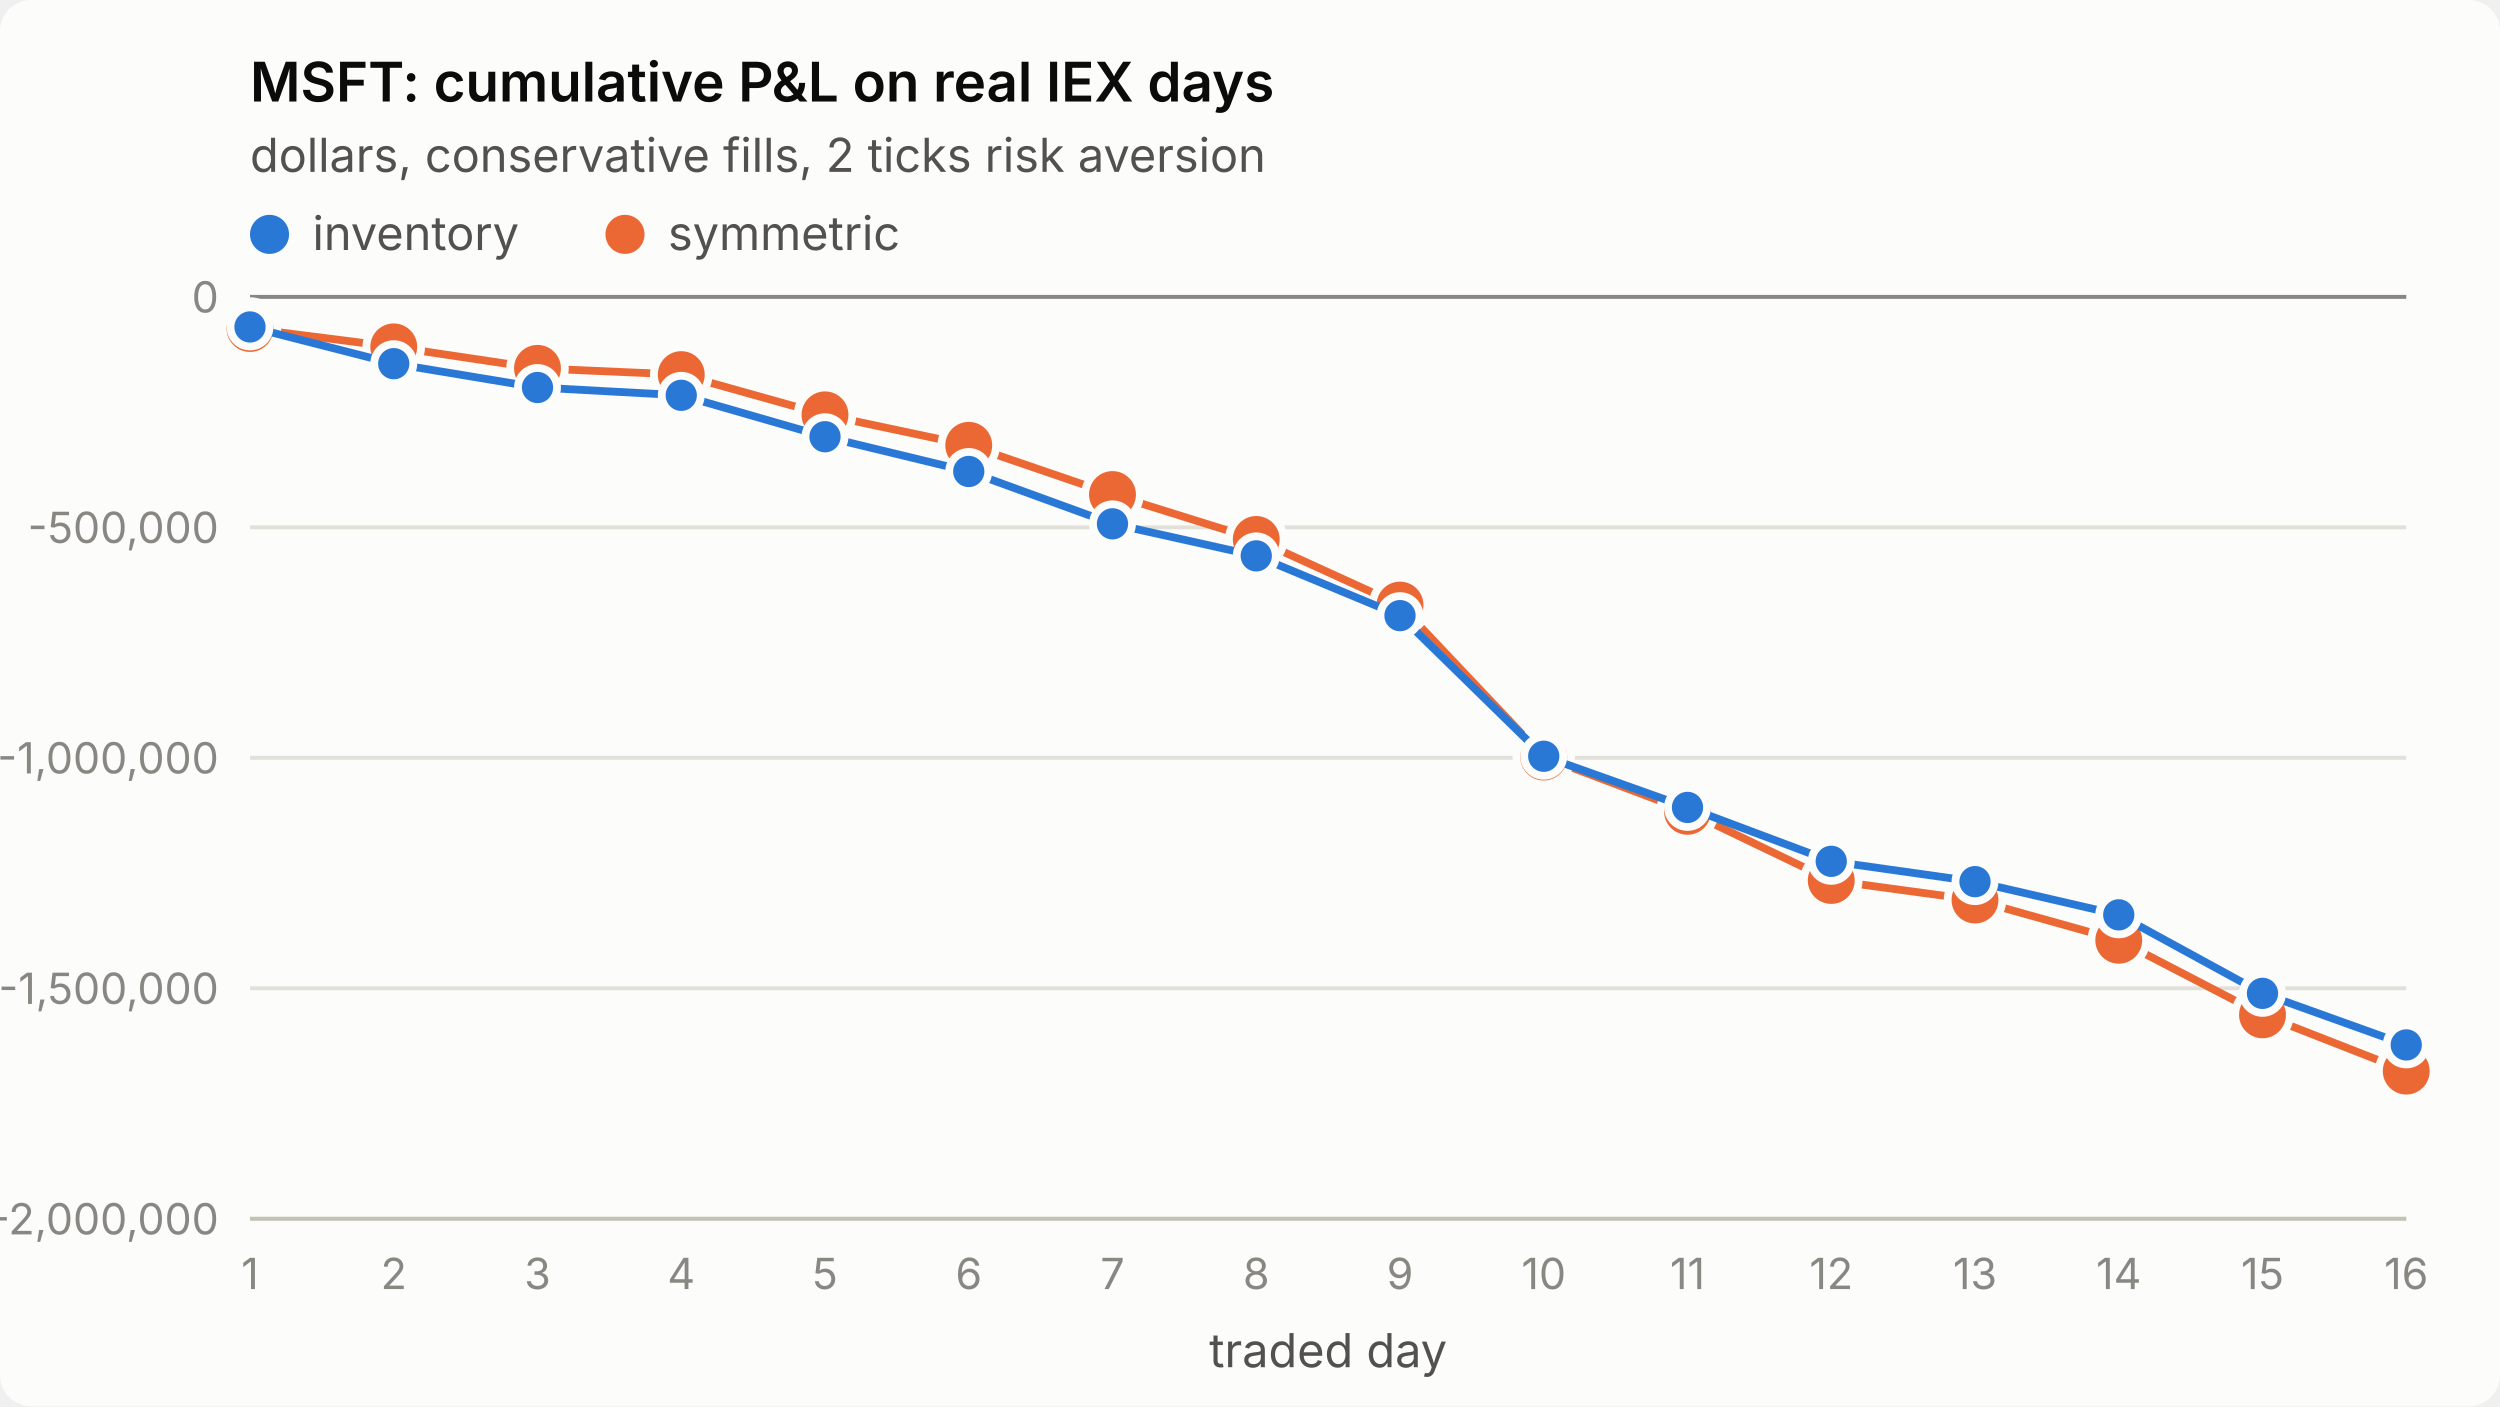
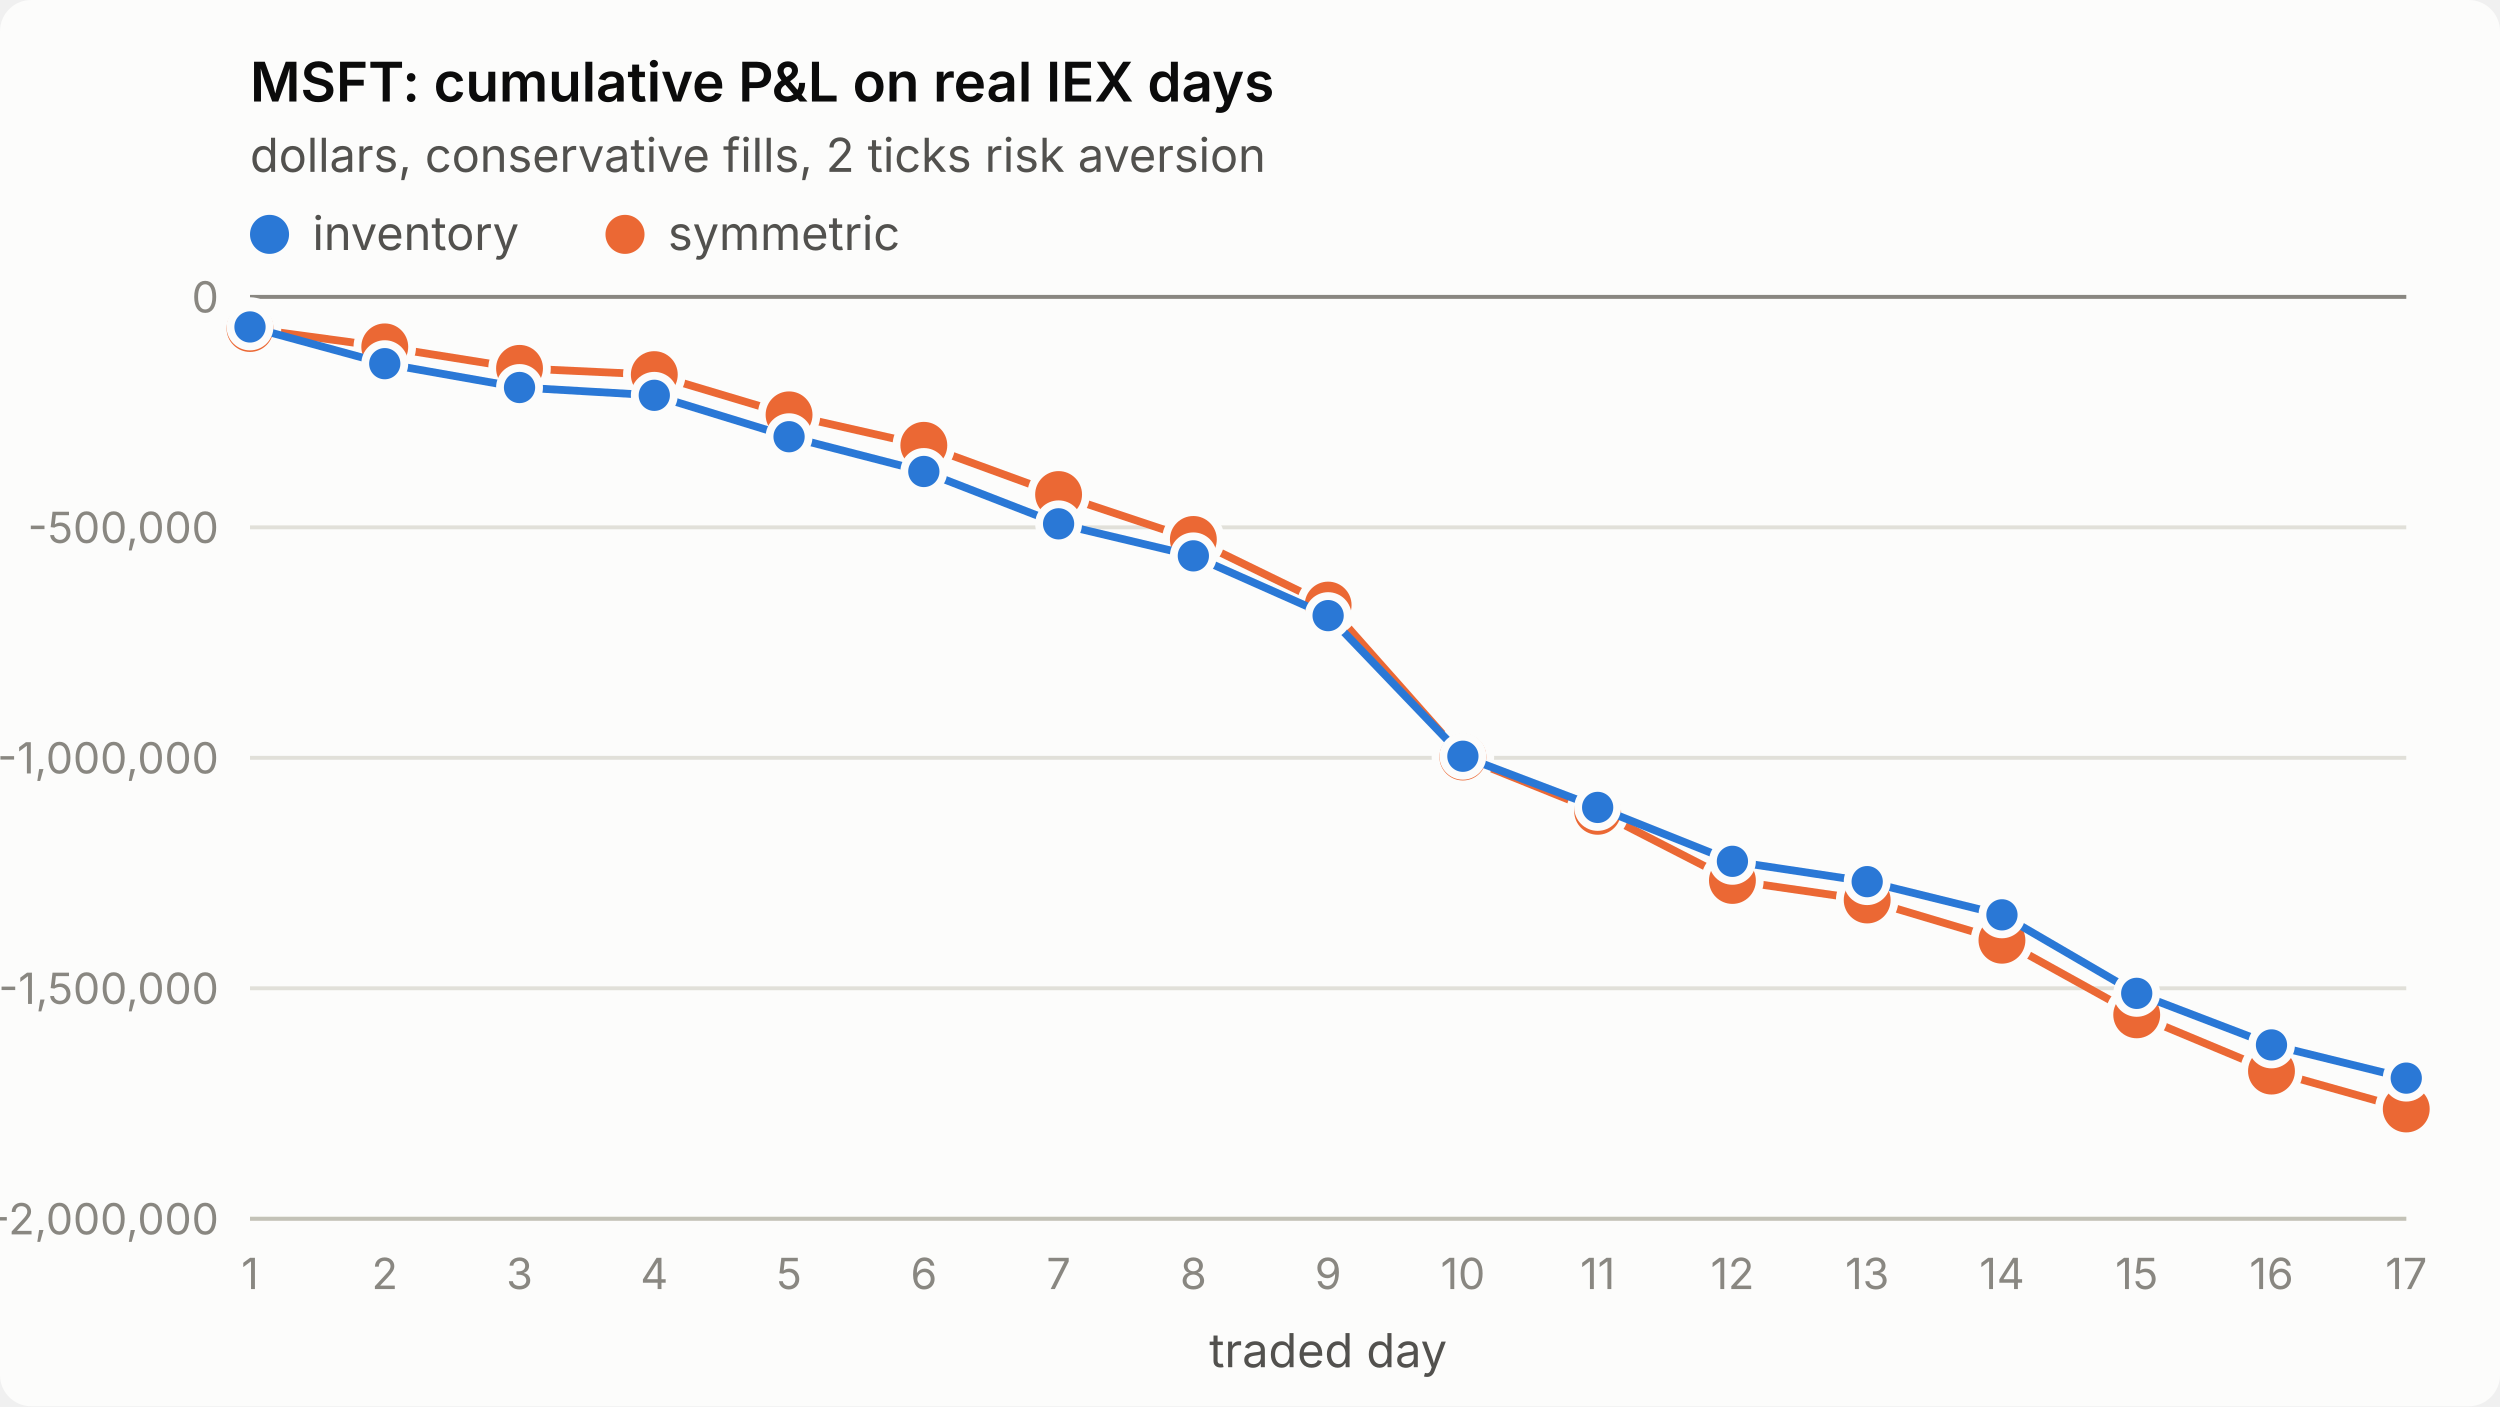
<svg xmlns="http://www.w3.org/2000/svg" viewBox="0 0 640 360" width="640" height="360" role="img" aria-label="MSFT: cumulative P&amp;L on real IEX days">
  <style>
.surface{fill:#fcfcfb}.title{fill:#0b0b0b;font-weight:600;font-size:14px}
.sub,.legend{fill:#52514e;font-size:12px}.tick{fill:#898781;font-size:11px;font-variant-numeric:tabular-nums}
.grid{stroke:#e1e0d9;stroke-width:1}.axis{stroke:#c3c2b7;stroke-width:1}.ref{stroke:#898781;stroke-width:1}
.s1{stroke:#2a78d6}.s2{stroke:#eb6834}.f1{fill:#2a78d6}.f2{fill:#eb6834}
.line{fill:none;stroke-width:2;stroke-linejoin:round;stroke-linecap:round}
.dot{stroke:#fcfcfb;stroke-width:2}
text{font-family:system-ui,-apple-system,"Segoe UI",sans-serif}
@media (prefers-color-scheme: dark){
.surface{fill:#1a1a19}.title{fill:#ffffff}.sub,.legend{fill:#c3c2b7}
.grid{stroke:#2c2c2a}.axis{stroke:#383835}.dot{stroke:#1a1a19}
.s1{stroke:#3987e5}.s2{stroke:#d95926}.f1{fill:#3987e5}.f2{fill:#d95926}}
</style>
  <rect class="surface" width="640" height="360" rx="8" />
  <text class="title" x="64" y="26">MSFT: cumulative P&amp;L on real IEX days</text>
  <text class="sub" x="64" y="44">dollars, conservative fills, 2 ticks risk aversion</text>
  <line class="grid" x1="64" x2="616" y1="312.0" y2="312.0" />
  <text class="tick" x="56" y="316.0" text-anchor="end">-2,000,000</text>
  <line class="grid" x1="64" x2="616" y1="253.0" y2="253.0" />
  <text class="tick" x="56" y="257.0" text-anchor="end">-1,500,000</text>
  <line class="grid" x1="64" x2="616" y1="194.0" y2="194.0" />
  <text class="tick" x="56" y="198.0" text-anchor="end">-1,000,000</text>
  <line class="grid" x1="64" x2="616" y1="135.0" y2="135.0" />
  <text class="tick" x="56" y="139.0" text-anchor="end">-500,000</text>
  <line class="grid" x1="64" x2="616" y1="76.0" y2="76.0" />
  <text class="tick" x="56" y="80.0" text-anchor="end">0</text>
  <line class="axis" x1="64" x2="616" y1="312" y2="312" />
  <text class="tick" x="64.0" y="330" text-anchor="middle">1</text>
-   <text class="tick" x="100.8" y="330" text-anchor="middle">2</text>
-   <text class="tick" x="137.6" y="330" text-anchor="middle">3</text>
-   <text class="tick" x="174.4" y="330" text-anchor="middle">4</text>
-   <text class="tick" x="211.2" y="330" text-anchor="middle">5</text>
-   <text class="tick" x="248.0" y="330" text-anchor="middle">6</text>
-   <text class="tick" x="284.8" y="330" text-anchor="middle">7</text>
-   <text class="tick" x="321.6" y="330" text-anchor="middle">8</text>
-   <text class="tick" x="358.4" y="330" text-anchor="middle">9</text>
-   <text class="tick" x="395.2" y="330" text-anchor="middle">10</text>
-   <text class="tick" x="432.0" y="330" text-anchor="middle">11</text>
-   <text class="tick" x="468.8" y="330" text-anchor="middle">12</text>
-   <text class="tick" x="505.6" y="330" text-anchor="middle">13</text>
-   <text class="tick" x="542.4" y="330" text-anchor="middle">14</text>
-   <text class="tick" x="579.2" y="330" text-anchor="middle">15</text>
-   <text class="tick" x="616.0" y="330" text-anchor="middle">16</text>
+   <text class="tick" x="98.5" y="330" text-anchor="middle">2</text>
+   <text class="tick" x="133.0" y="330" text-anchor="middle">3</text>
+   <text class="tick" x="167.5" y="330" text-anchor="middle">4</text>
+   <text class="tick" x="202.0" y="330" text-anchor="middle">5</text>
+   <text class="tick" x="236.5" y="330" text-anchor="middle">6</text>
+   <text class="tick" x="271.0" y="330" text-anchor="middle">7</text>
+   <text class="tick" x="305.5" y="330" text-anchor="middle">8</text>
+   <text class="tick" x="340.0" y="330" text-anchor="middle">9</text>
+   <text class="tick" x="374.5" y="330" text-anchor="middle">10</text>
+   <text class="tick" x="409.0" y="330" text-anchor="middle">11</text>
+   <text class="tick" x="443.5" y="330" text-anchor="middle">12</text>
+   <text class="tick" x="478.0" y="330" text-anchor="middle">13</text>
+   <text class="tick" x="512.5" y="330" text-anchor="middle">14</text>
+   <text class="tick" x="547.0" y="330" text-anchor="middle">15</text>
+   <text class="tick" x="581.5" y="330" text-anchor="middle">16</text>
+   <text class="tick" x="616.0" y="330" text-anchor="middle">17</text>
  <text class="sub" x="340.0" y="350" text-anchor="middle">traded day</text>
  <line class="ref" x1="64" x2="616" y1="76.0" y2="76.0" />
-   <polyline class="line s2" points="64.0,84.1 100.8,88.8 137.6,94.3 174.4,95.9 211.2,106.2 248.0,114.0 284.8,126.6 321.6,138.1 358.4,154.9 395.2,193.8 432.0,207.7 468.8,225.4 505.6,230.4 542.4,240.7 579.2,259.8 616.0,274.2" />
+   <polyline class="line s2" points="64.0,84.1 98.5,88.8 133.0,94.3 167.5,95.9 202.0,106.2 236.5,114.0 271.0,126.6 305.5,138.1 340.0,154.9 374.5,193.8 409.0,207.7 443.5,225.4 478.0,230.4 512.5,240.7 547.0,259.8 581.5,274.2 616.0,283.9" />
  <circle class="dot f2" cx="64.0" cy="84.1" r="7" />
-   <circle class="dot f2" cx="100.8" cy="88.8" r="7" />
-   <circle class="dot f2" cx="137.6" cy="94.3" r="7" />
-   <circle class="dot f2" cx="174.4" cy="95.9" r="7" />
-   <circle class="dot f2" cx="211.2" cy="106.2" r="7" />
-   <circle class="dot f2" cx="248.0" cy="114.0" r="7" />
-   <circle class="dot f2" cx="284.8" cy="126.6" r="7" />
-   <circle class="dot f2" cx="321.6" cy="138.1" r="7" />
-   <circle class="dot f2" cx="358.4" cy="154.9" r="7" />
-   <circle class="dot f2" cx="395.2" cy="193.8" r="7" />
-   <circle class="dot f2" cx="432.0" cy="207.7" r="7" />
-   <circle class="dot f2" cx="468.8" cy="225.4" r="7" />
-   <circle class="dot f2" cx="505.6" cy="230.4" r="7" />
-   <circle class="dot f2" cx="542.4" cy="240.7" r="7" />
-   <circle class="dot f2" cx="579.2" cy="259.8" r="7" />
-   <circle class="dot f2" cx="616.0" cy="274.2" r="7" />
-   <polyline class="line s1" points="64.0,83.7 100.8,93.1 137.6,99.2 174.4,101.2 211.2,111.8 248.0,120.7 284.8,134.1 321.6,142.3 358.4,157.6 395.2,193.6 432.0,206.7 468.8,220.5 505.6,225.7 542.4,234.2 579.2,254.3 616.0,267.5" />
+   <circle class="dot f2" cx="98.5" cy="88.8" r="7" />
+   <circle class="dot f2" cx="133.0" cy="94.3" r="7" />
+   <circle class="dot f2" cx="167.5" cy="95.9" r="7" />
+   <circle class="dot f2" cx="202.0" cy="106.2" r="7" />
+   <circle class="dot f2" cx="236.5" cy="114.0" r="7" />
+   <circle class="dot f2" cx="271.0" cy="126.6" r="7" />
+   <circle class="dot f2" cx="305.5" cy="138.1" r="7" />
+   <circle class="dot f2" cx="340.0" cy="154.9" r="7" />
+   <circle class="dot f2" cx="374.5" cy="193.8" r="7" />
+   <circle class="dot f2" cx="409.0" cy="207.7" r="7" />
+   <circle class="dot f2" cx="443.5" cy="225.4" r="7" />
+   <circle class="dot f2" cx="478.0" cy="230.4" r="7" />
+   <circle class="dot f2" cx="512.5" cy="240.7" r="7" />
+   <circle class="dot f2" cx="547.0" cy="259.8" r="7" />
+   <circle class="dot f2" cx="581.5" cy="274.2" r="7" />
+   <circle class="dot f2" cx="616.0" cy="283.9" r="7" />
+   <polyline class="line s1" points="64.0,83.7 98.5,93.1 133.0,99.2 167.5,101.2 202.0,111.8 236.5,120.7 271.0,134.1 305.5,142.3 340.0,157.6 374.5,193.6 409.0,206.7 443.5,220.5 478.0,225.7 512.5,234.2 547.0,254.3 581.5,267.5 616.0,276.0" />
  <circle class="dot f1" cx="64.0" cy="83.7" r="5" />
-   <circle class="dot f1" cx="100.8" cy="93.1" r="5" />
-   <circle class="dot f1" cx="137.6" cy="99.2" r="5" />
-   <circle class="dot f1" cx="174.4" cy="101.2" r="5" />
-   <circle class="dot f1" cx="211.2" cy="111.8" r="5" />
-   <circle class="dot f1" cx="248.0" cy="120.7" r="5" />
-   <circle class="dot f1" cx="284.8" cy="134.1" r="5" />
-   <circle class="dot f1" cx="321.6" cy="142.3" r="5" />
-   <circle class="dot f1" cx="358.4" cy="157.6" r="5" />
-   <circle class="dot f1" cx="395.2" cy="193.6" r="5" />
-   <circle class="dot f1" cx="432.0" cy="206.7" r="5" />
-   <circle class="dot f1" cx="468.8" cy="220.5" r="5" />
-   <circle class="dot f1" cx="505.6" cy="225.7" r="5" />
-   <circle class="dot f1" cx="542.4" cy="234.2" r="5" />
-   <circle class="dot f1" cx="579.2" cy="254.3" r="5" />
-   <circle class="dot f1" cx="616.0" cy="267.5" r="5" />
+   <circle class="dot f1" cx="98.5" cy="93.1" r="5" />
+   <circle class="dot f1" cx="133.0" cy="99.2" r="5" />
+   <circle class="dot f1" cx="167.5" cy="101.2" r="5" />
+   <circle class="dot f1" cx="202.0" cy="111.8" r="5" />
+   <circle class="dot f1" cx="236.5" cy="120.7" r="5" />
+   <circle class="dot f1" cx="271.0" cy="134.1" r="5" />
+   <circle class="dot f1" cx="305.5" cy="142.3" r="5" />
+   <circle class="dot f1" cx="340.0" cy="157.6" r="5" />
+   <circle class="dot f1" cx="374.5" cy="193.6" r="5" />
+   <circle class="dot f1" cx="409.0" cy="206.7" r="5" />
+   <circle class="dot f1" cx="443.5" cy="220.5" r="5" />
+   <circle class="dot f1" cx="478.0" cy="225.7" r="5" />
+   <circle class="dot f1" cx="512.5" cy="234.2" r="5" />
+   <circle class="dot f1" cx="547.0" cy="254.3" r="5" />
+   <circle class="dot f1" cx="581.5" cy="267.5" r="5" />
+   <circle class="dot f1" cx="616.0" cy="276.0" r="5" />
  <circle class="f1" cx="69" cy="60" r="5" />
  <text class="legend" x="80" y="64">inventory</text>
  <circle class="f2" cx="160" cy="60" r="5" />
  <text class="legend" x="171" y="64">symmetric</text>
</svg>
